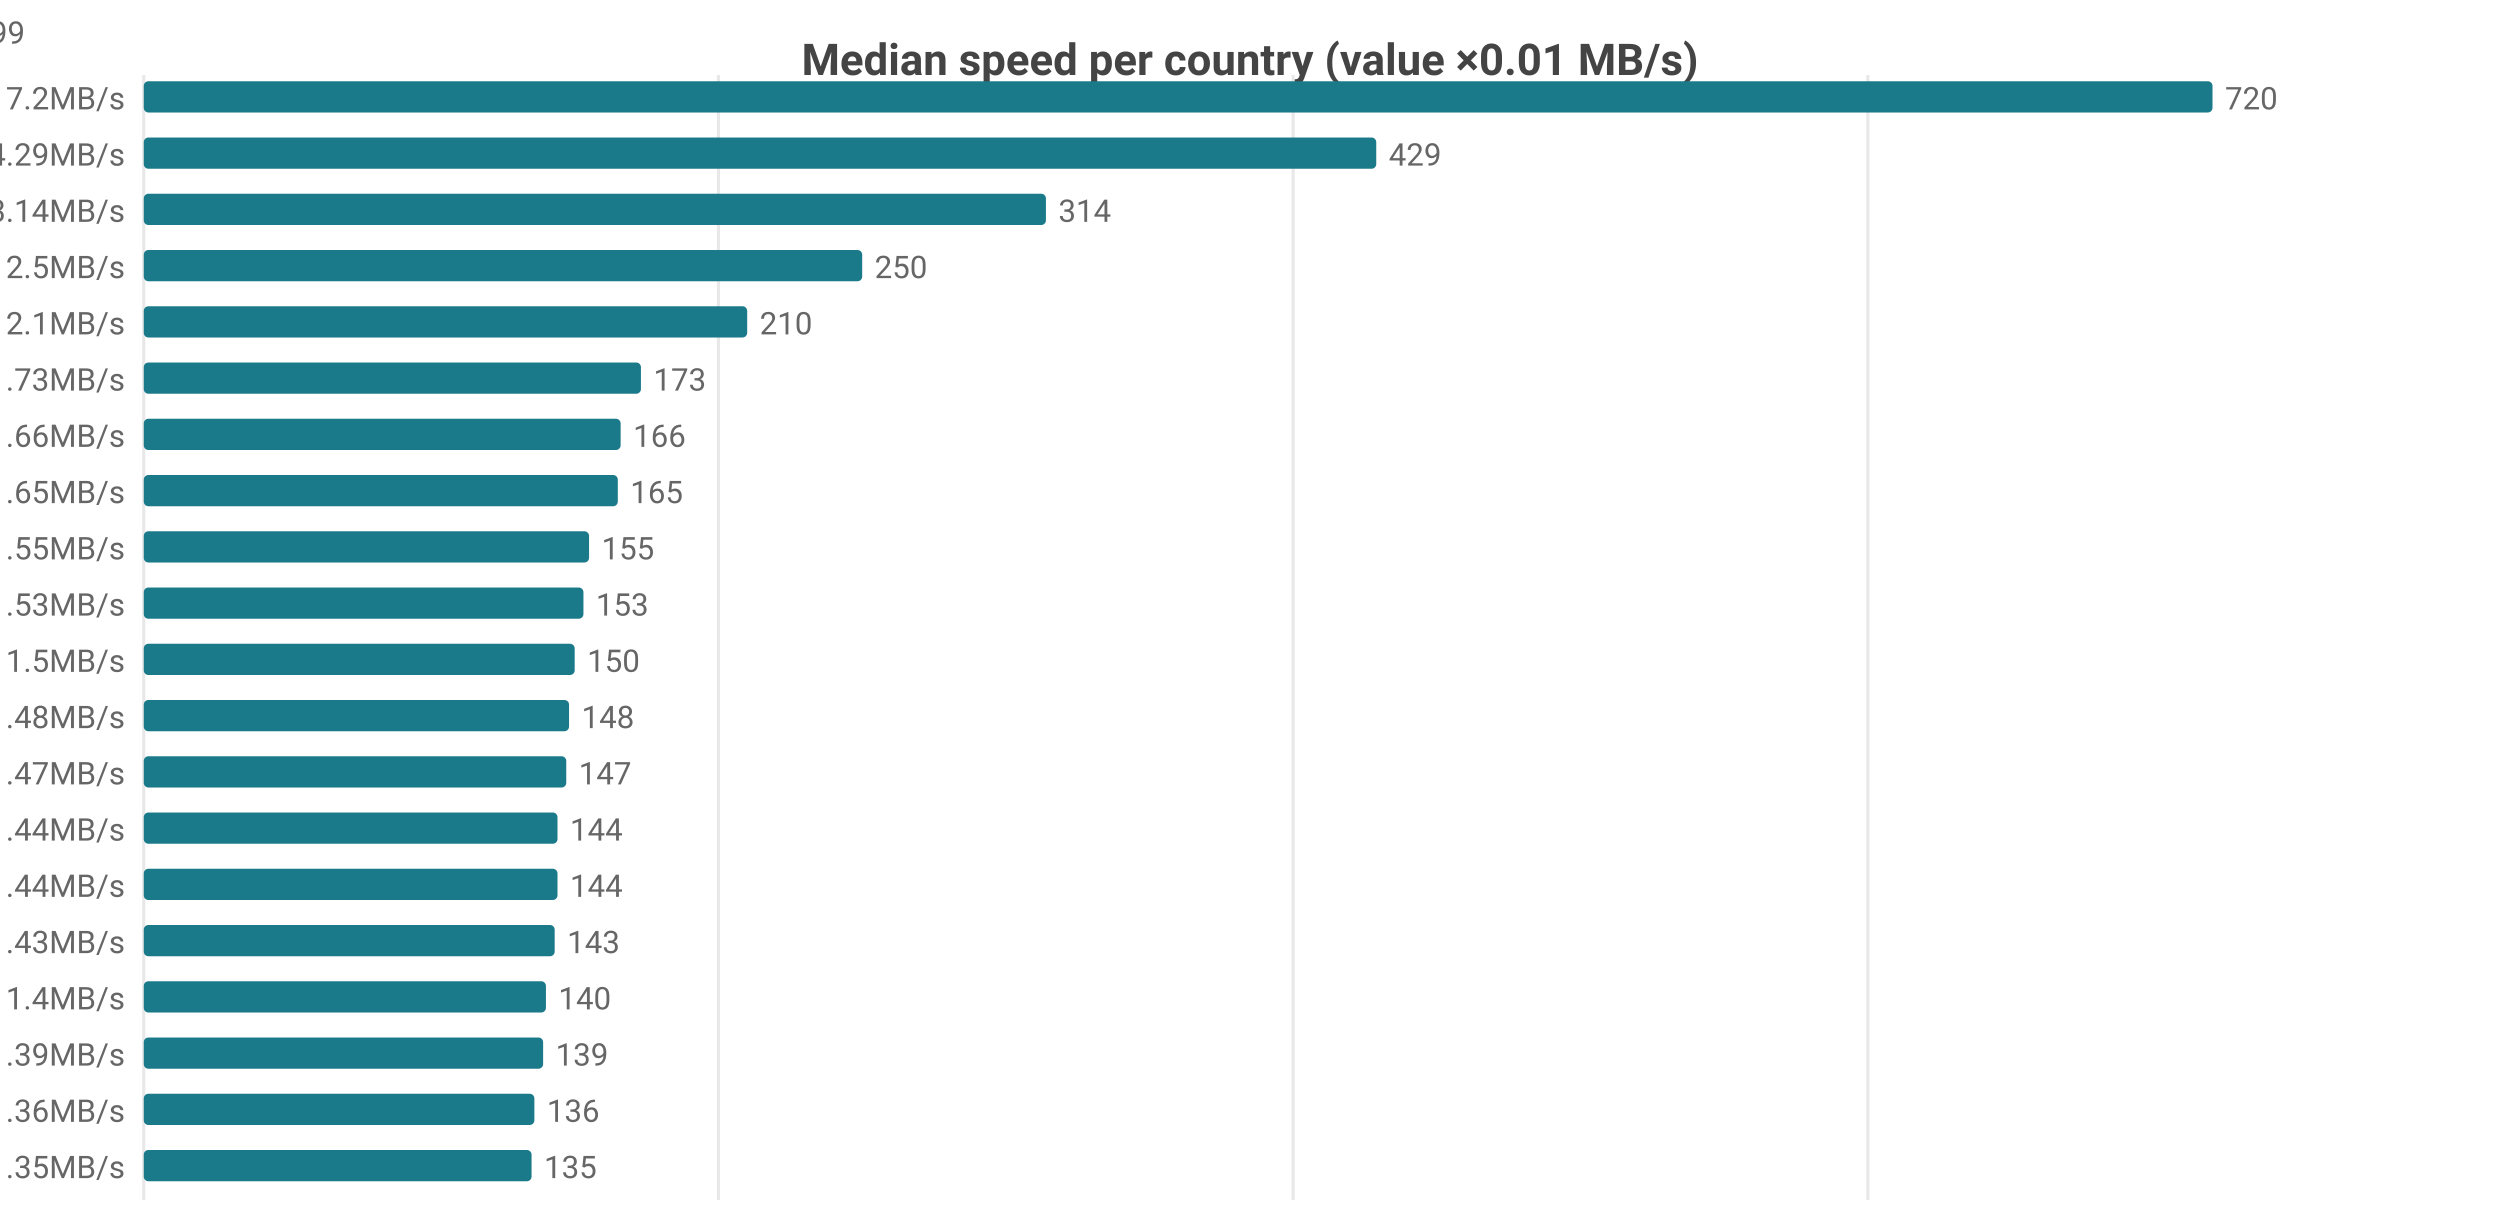
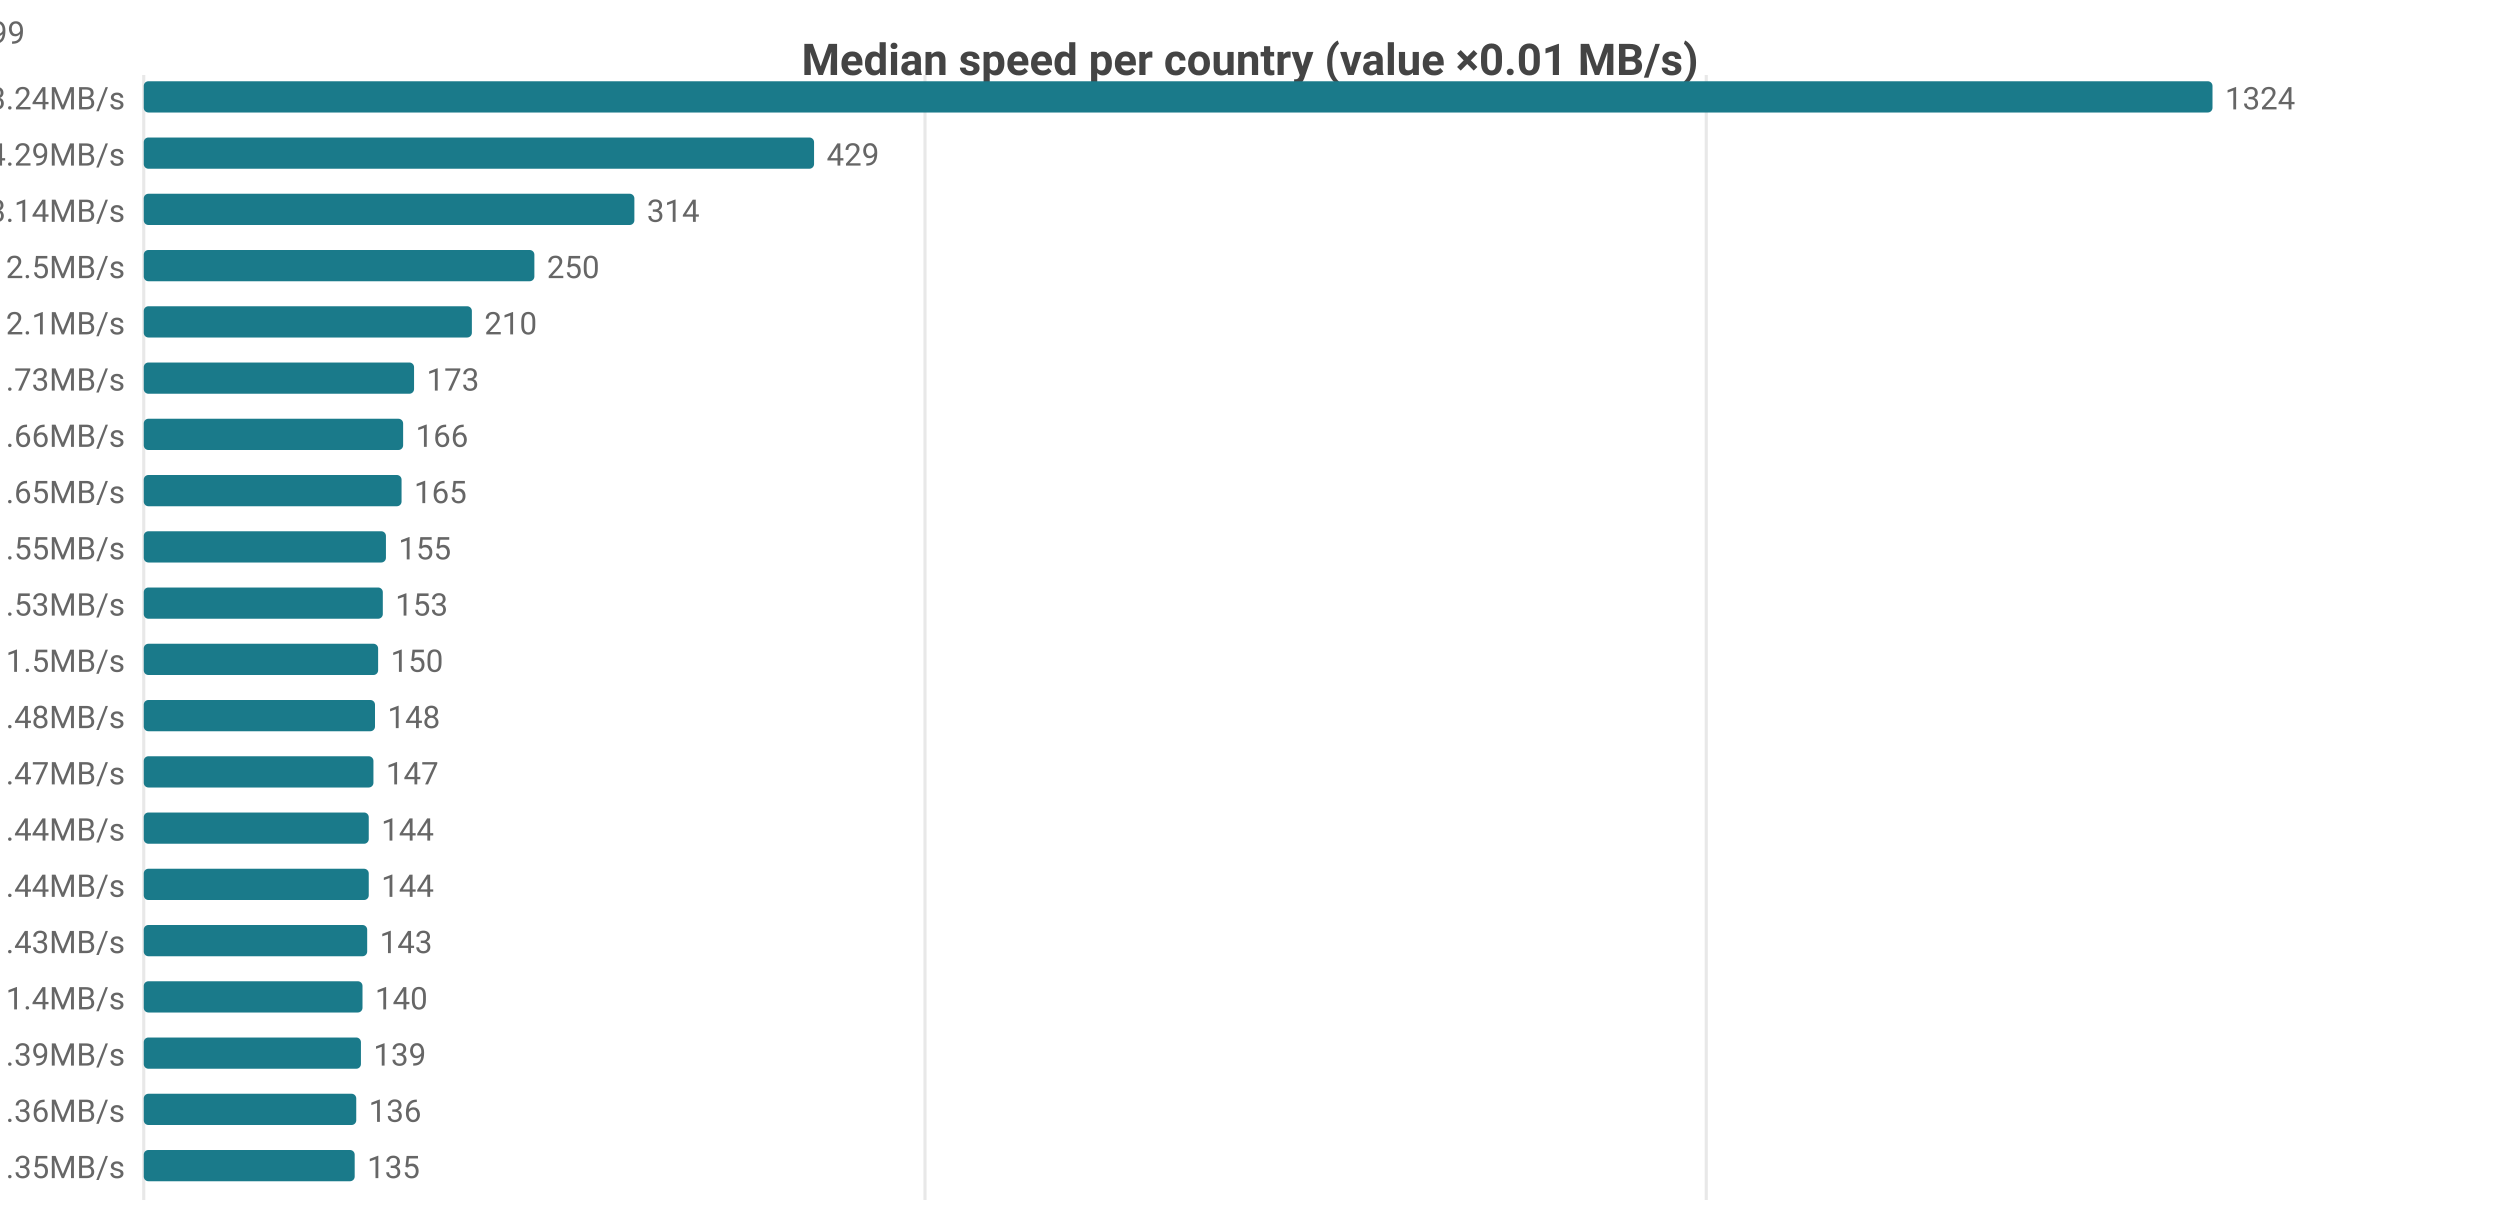
<svg xmlns="http://www.w3.org/2000/svg" width="800" height="392" viewBox="0 0 800 392">
  <rect width="800" height="392" fill="#ffffff" />
  <style>text{font-family:system-ui,-apple-system,'Segoe UI',Roboto,sans-serif}.g{stroke:#e8e8e8;stroke-width:1}.a{stroke:#999;stroke-width:1}.t{font-size:10px;fill:#666}.m{font-size:10px;text-anchor:middle;fill:#666}.e{font-size:10px;text-anchor:end;fill:#666}.l{font-size:11px;fill:#333}.tt{font-size:14px;font-weight:600;text-anchor:middle;fill:#444}.em{font-size:13px;text-anchor:middle;fill:#999}</style>
  <text class="tt" x="400.0" y="24">Median speed per country (value ×0.01 MB/s)</text>
  <line class="g" x1="46" y1="24" x2="46" y2="384" />
-   <line class="g" x1="229.9" y1="24" x2="229.9" y2="384" />
-   <line class="g" x1="413.8" y1="24" x2="413.8" y2="384" />
-   <line class="g" x1="597.7" y1="24" x2="597.7" y2="384" />
-   <text class="e" x="40" y="35">US 7.2MB/s</text>
+   <line class="g" x1="296" y1="24" x2="296" y2="384" />
+   <line class="g" x1="546" y1="24" x2="546" y2="384" />
+   <text class="e" x="40" y="35">US 13.24MB/s</text>
  <rect x="46" y="26" width="662" height="10" fill="#1a7a8a" rx="1.5" />
-   <text class="t" x="712" y="35">720</text>
+   <text class="t" x="712" y="35">1324</text>
  <text class="e" x="40" y="53">MX 4.29MB/s</text>
-   <rect x="46" y="44" width="394.4" height="10" fill="#1a7a8a" rx="1.5" />
-   <text class="t" x="444.4" y="53">429</text>
+   <rect x="46" y="44" width="214.5" height="10" fill="#1a7a8a" rx="1.5" />
+   <text class="t" x="264.5" y="53">429</text>
  <text class="e" x="40" y="71">CA 3.14MB/s</text>
-   <rect x="46" y="62" width="288.7" height="10" fill="#1a7a8a" rx="1.5" />
-   <text class="t" x="338.7" y="71">314</text>
+   <rect x="46" y="62" width="157" height="10" fill="#1a7a8a" rx="1.5" />
+   <text class="t" x="207" y="71">314</text>
  <text class="e" x="40" y="89">DO 2.5MB/s</text>
-   <rect x="46" y="80" width="229.9" height="10" fill="#1a7a8a" rx="1.5" />
-   <text class="t" x="279.9" y="89">250</text>
+   <rect x="46" y="80" width="125" height="10" fill="#1a7a8a" rx="1.5" />
+   <text class="t" x="175" y="89">250</text>
  <text class="e" x="40" y="107">JP 2.1MB/s</text>
-   <rect x="46" y="98" width="193.1" height="10" fill="#1a7a8a" rx="1.5" />
-   <text class="t" x="243.1" y="107">210</text>
+   <rect x="46" y="98" width="105" height="10" fill="#1a7a8a" rx="1.5" />
+   <text class="t" x="155" y="107">210</text>
  <text class="e" x="40" y="125">KR 1.73MB/s</text>
-   <rect x="46" y="116" width="159.1" height="10" fill="#1a7a8a" rx="1.5" />
-   <text class="t" x="209.1" y="125">173</text>
+   <rect x="46" y="116" width="86.5" height="10" fill="#1a7a8a" rx="1.5" />
+   <text class="t" x="136.5" y="125">173</text>
  <text class="e" x="40" y="143">TW 1.66MB/s</text>
-   <rect x="46" y="134" width="152.6" height="10" fill="#1a7a8a" rx="1.5" />
-   <text class="t" x="202.6" y="143">166</text>
+   <rect x="46" y="134" width="83" height="10" fill="#1a7a8a" rx="1.5" />
+   <text class="t" x="133" y="143">166</text>
  <text class="e" x="40" y="161">IE 1.65MB/s</text>
-   <rect x="46" y="152" width="151.7" height="10" fill="#1a7a8a" rx="1.5" />
-   <text class="t" x="201.7" y="161">165</text>
+   <rect x="46" y="152" width="82.5" height="10" fill="#1a7a8a" rx="1.5" />
+   <text class="t" x="132.5" y="161">165</text>
  <text class="e" x="40" y="179">AU 1.55MB/s</text>
-   <rect x="46" y="170" width="142.5" height="10" fill="#1a7a8a" rx="1.5" />
-   <text class="t" x="192.5" y="179">155</text>
+   <rect x="46" y="170" width="77.5" height="10" fill="#1a7a8a" rx="1.5" />
+   <text class="t" x="127.5" y="179">155</text>
  <text class="e" x="40" y="197">CL 1.53MB/s</text>
-   <rect x="46" y="188" width="140.7" height="10" fill="#1a7a8a" rx="1.5" />
-   <text class="t" x="190.7" y="197">153</text>
+   <rect x="46" y="188" width="76.5" height="10" fill="#1a7a8a" rx="1.5" />
+   <text class="t" x="126.5" y="197">153</text>
  <text class="e" x="40" y="215">HK 1.5MB/s</text>
-   <rect x="46" y="206" width="137.9" height="10" fill="#1a7a8a" rx="1.5" />
-   <text class="t" x="187.9" y="215">150</text>
+   <rect x="46" y="206" width="75" height="10" fill="#1a7a8a" rx="1.5" />
+   <text class="t" x="125" y="215">150</text>
  <text class="e" x="40" y="233">GB 1.48MB/s</text>
-   <rect x="46" y="224" width="136.1" height="10" fill="#1a7a8a" rx="1.5" />
-   <text class="t" x="186.1" y="233">148</text>
+   <rect x="46" y="224" width="74" height="10" fill="#1a7a8a" rx="1.5" />
+   <text class="t" x="124" y="233">148</text>
  <text class="e" x="40" y="251">FR 1.47MB/s</text>
-   <rect x="46" y="242" width="135.2" height="10" fill="#1a7a8a" rx="1.5" />
-   <text class="t" x="185.2" y="251">147</text>
+   <rect x="46" y="242" width="73.5" height="10" fill="#1a7a8a" rx="1.5" />
+   <text class="t" x="123.5" y="251">147</text>
  <text class="e" x="40" y="269">BE 1.44MB/s</text>
-   <rect x="46" y="260" width="132.4" height="10" fill="#1a7a8a" rx="1.5" />
-   <text class="t" x="182.4" y="269">144</text>
+   <rect x="46" y="260" width="72" height="10" fill="#1a7a8a" rx="1.5" />
+   <text class="t" x="122" y="269">144</text>
  <text class="e" x="40" y="287">DK 1.44MB/s</text>
-   <rect x="46" y="278" width="132.4" height="10" fill="#1a7a8a" rx="1.5" />
-   <text class="t" x="182.4" y="287">144</text>
+   <rect x="46" y="278" width="72" height="10" fill="#1a7a8a" rx="1.5" />
+   <text class="t" x="122" y="287">144</text>
  <text class="e" x="40" y="305">NL 1.43MB/s</text>
-   <rect x="46" y="296" width="131.5" height="10" fill="#1a7a8a" rx="1.5" />
-   <text class="t" x="181.5" y="305">143</text>
+   <rect x="46" y="296" width="71.5" height="10" fill="#1a7a8a" rx="1.5" />
+   <text class="t" x="121.5" y="305">143</text>
  <text class="e" x="40" y="323">CN 1.4MB/s</text>
-   <rect x="46" y="314" width="128.7" height="10" fill="#1a7a8a" rx="1.5" />
-   <text class="t" x="178.7" y="323">140</text>
+   <rect x="46" y="314" width="70" height="10" fill="#1a7a8a" rx="1.5" />
+   <text class="t" x="120" y="323">140</text>
  <text class="e" x="40" y="341">DE 1.39MB/s</text>
-   <rect x="46" y="332" width="127.8" height="10" fill="#1a7a8a" rx="1.5" />
-   <text class="t" x="177.8" y="341">139</text>
+   <rect x="46" y="332" width="69.5" height="10" fill="#1a7a8a" rx="1.5" />
+   <text class="t" x="119.5" y="341">139</text>
  <text class="e" x="40" y="359">ES 1.36MB/s</text>
-   <rect x="46" y="350" width="125.0" height="10" fill="#1a7a8a" rx="1.5" />
-   <text class="t" x="175.0" y="359">136</text>
+   <rect x="46" y="350" width="68" height="10" fill="#1a7a8a" rx="1.5" />
+   <text class="t" x="118" y="359">136</text>
  <text class="e" x="40" y="377">BR 1.35MB/s</text>
-   <rect x="46" y="368" width="124.1" height="10" fill="#1a7a8a" rx="1.5" />
-   <text class="t" x="174.1" y="377">135</text>
-   <text class="e" x="8" y="14">US[4.57-8.06]n=2115 · MX[3.33-4.73]n=8 · CA[2.82-3.36]n=49 · DO[2.48-2.56]n=6 · JP[2.01-2.16]n=599</text>
+   <rect x="46" y="368" width="67.5" height="10" fill="#1a7a8a" rx="1.5" />
+   <text class="t" x="117.5" y="377">135</text>
+   <text class="e" x="8" y="14">US[5.27-24.51]n=2105 · MX[3.33-4.73]n=8 · CA[2.82-3.36]n=49 · DO[2.48-2.56]n=6 · JP[2.01-2.16]n=599</text>
</svg>
